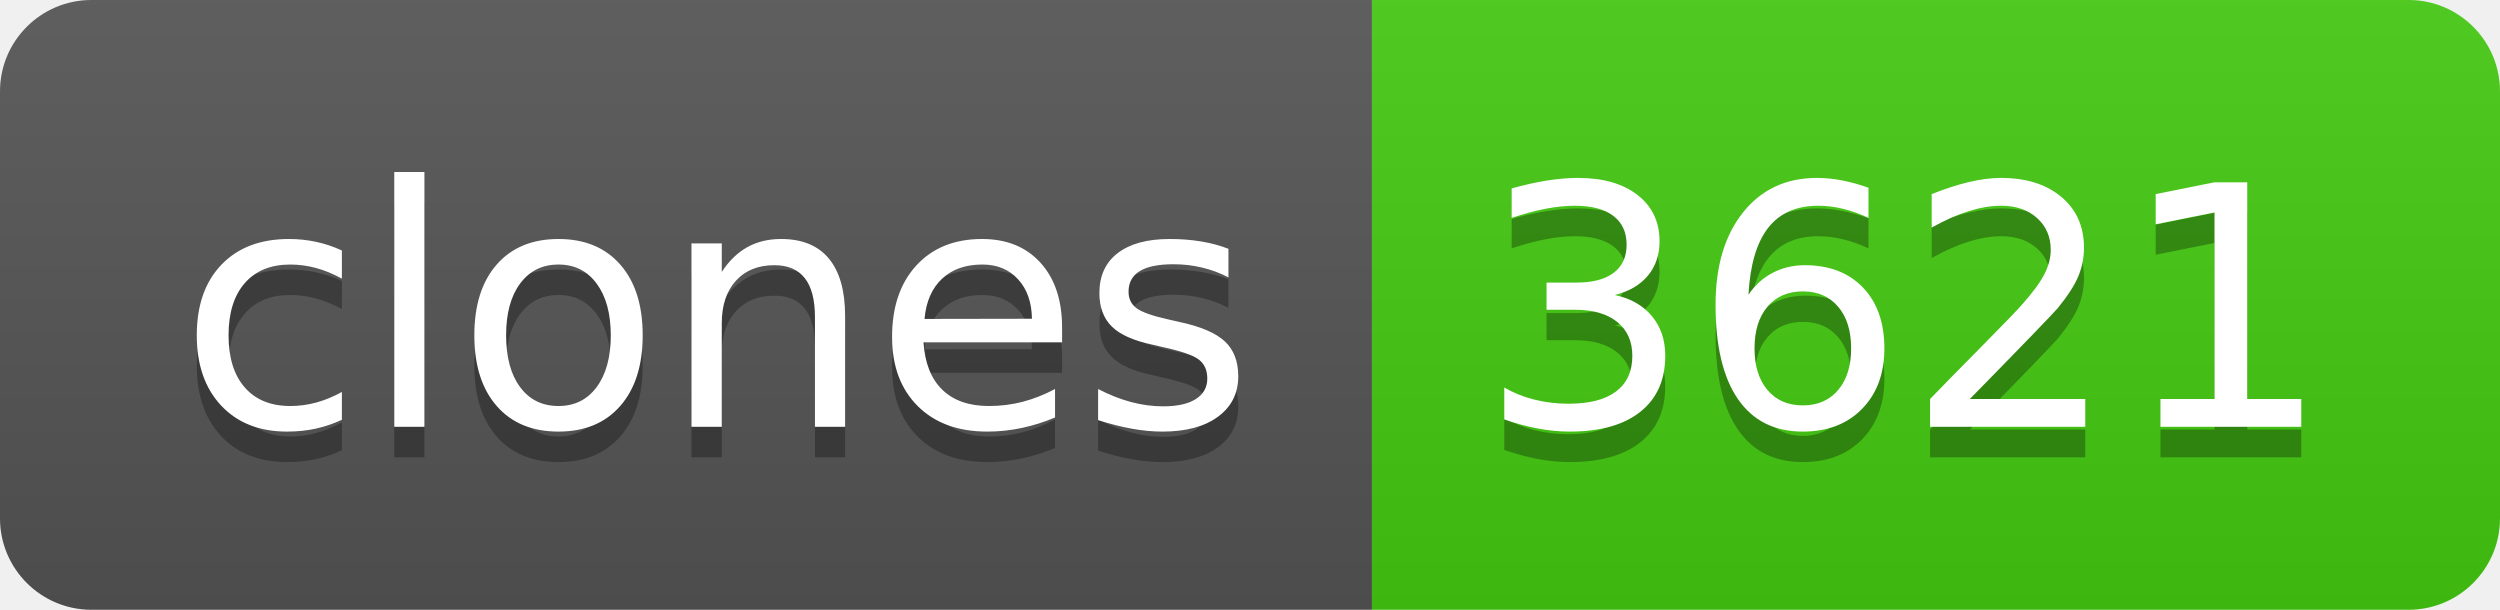
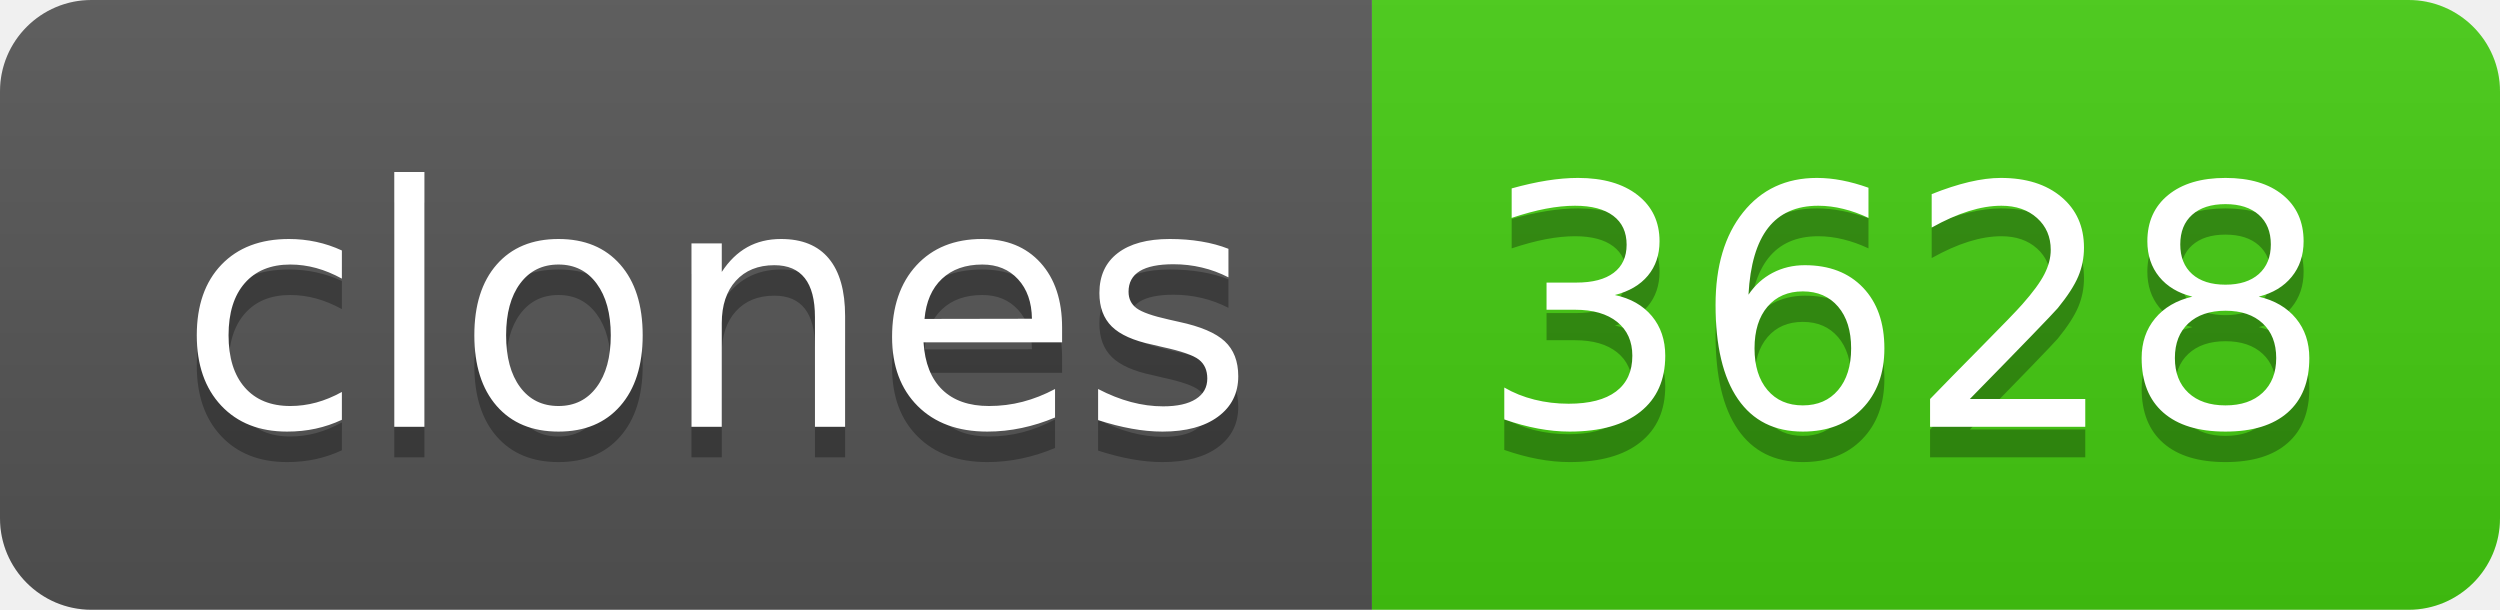
- <svg xmlns="http://www.w3.org/2000/svg" width="82" height="20" role="img" aria-label="clones: 3621">
+ <svg xmlns="http://www.w3.org/2000/svg" width="82" height="20" role="img" aria-label="clones: 3628">
  <linearGradient id="s" x2="0" y2="100%">
    <stop offset="0" stop-color="#bbb" stop-opacity=".1" />
    <stop offset="1" stop-opacity=".1" />
  </linearGradient>
  <clipPath id="r">
    <rect width="82" height="20" rx="3" fill="#fff" />
  </clipPath>
  <g clip-path="url(#r)">
    <rect width="45" height="20" fill="#555" />
    <rect x="45" width="37" height="20" fill="#4c1" />
    <rect width="82" height="20" fill="url(#s)" />
  </g>
  <g fill="#fff" text-anchor="middle" font-family="Verdana,Geneva,DejaVu Sans,sans-serif" text-rendering="geometricPrecision" font-size="110">
    <text aria-hidden="true" x="235" y="150" fill="#010101" fill-opacity=".3" transform="scale(.1)" textLength="350">clones</text>
    <text x="235" y="140" transform="scale(.1)" fill="#fff" textLength="350">clones</text>
-     <text aria-hidden="true" x="625" y="150" fill="#010101" fill-opacity=".3" transform="scale(.1)" textLength="270">3621</text>
-     <text x="625" y="140" transform="scale(.1)" fill="#fff" textLength="270">3621</text>
+     <text aria-hidden="true" x="625" y="150" fill="#010101" fill-opacity=".3" transform="scale(.1)" textLength="270">3628</text>
+     <text x="625" y="140" transform="scale(.1)" fill="#fff" textLength="270">3628</text>
  </g>
</svg>
